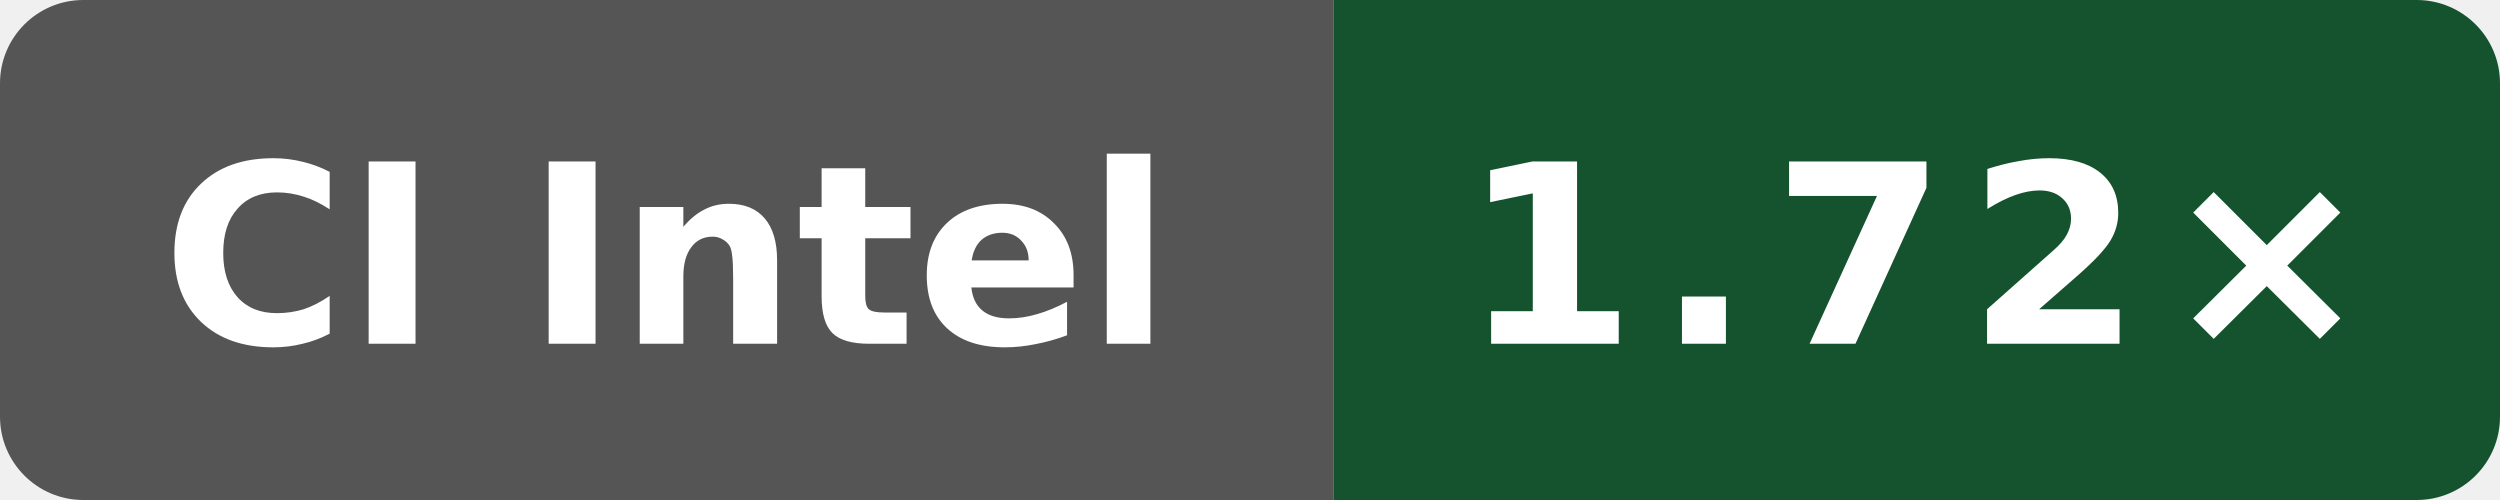
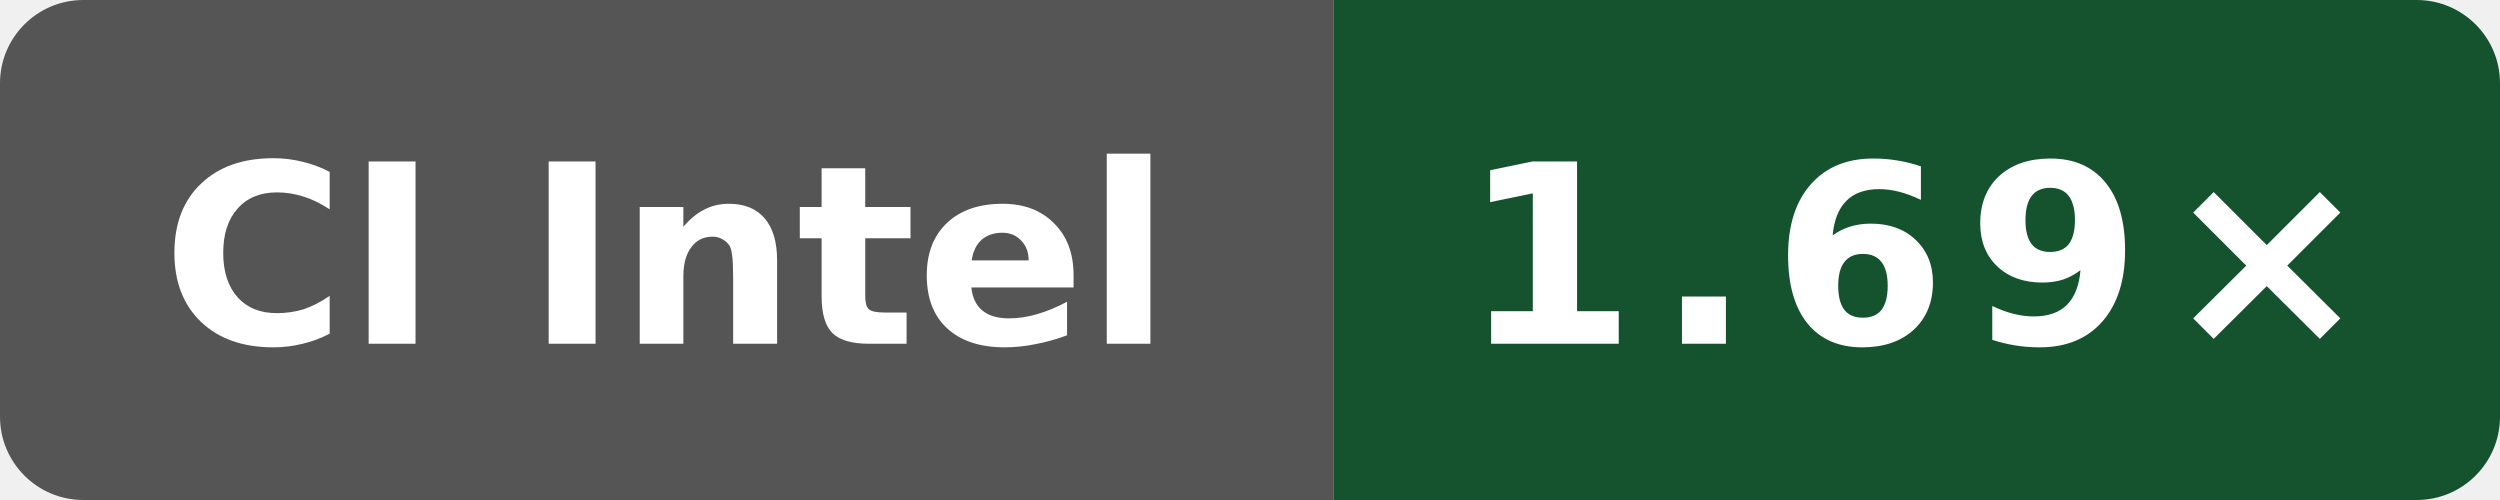
- <svg xmlns="http://www.w3.org/2000/svg" data-original-label="simdjson scalar-compile-clang; INTEL(R) XEON(R) PLATINUM 8573C; revision 0b676f0538e48bc09cabec50cc9ce76155ba448f" data-original-message="1.72×" width="120" height="24" viewBox="0 0 120 24" role="img" aria-label="simdjson scalar-compile-clang; INTEL(R) XEON(R) PLATINUM 8573C; revision 0b676f0538e48bc09cabec50cc9ce76155ba448f; measured 0b676f0538e48bc09cabec50cc9ce76155ba448f; 5 commits behind main: 1.72×">
+ <svg xmlns="http://www.w3.org/2000/svg" data-original-label="simdjson scalar-compile-clang; Intel(R) Xeon(R) 6975P-C; revision 116052803d2981c33ce1fab0c2a17d640d831a91" data-original-message="1.69×" width="120" height="24" viewBox="0 0 120 24" role="img" aria-label="simdjson scalar-compile-clang; Intel(R) Xeon(R) 6975P-C; revision 116052803d2981c33ce1fab0c2a17d640d831a91; measured 116052803d2981c33ce1fab0c2a17d640d831a91; 0 commits behind main: 1.69×">
  <defs>
    <clipPath id="badge">
      <rect width="120" height="24" rx="4" />
    </clipPath>
  </defs>
  <g clip-path="url(#badge)">
    <rect width="64" height="24" fill="#555" />
    <rect x="64" width="56" height="24" fill="#14532d" />
  </g>
  <text x="32" y="16.5" fill="#fff" text-anchor="middle" font-family="Verdana,Geneva,DejaVu Sans,sans-serif" font-size="12" font-weight="700" textLength="52" lengthAdjust="spacingAndGlyphs">CI Intel</text>
-   <text x="92" y="16.5" fill="#fff" text-anchor="middle" font-family="Verdana,Geneva,DejaVu Sans,sans-serif" font-size="12" font-weight="700" letter-spacing="1" textLength="39" lengthAdjust="spacingAndGlyphs">1.72×</text>
+   <text x="92" y="16.5" fill="#fff" text-anchor="middle" font-family="Verdana,Geneva,DejaVu Sans,sans-serif" font-size="12" font-weight="700" letter-spacing="1" textLength="39" lengthAdjust="spacingAndGlyphs">1.69×</text>
</svg>
